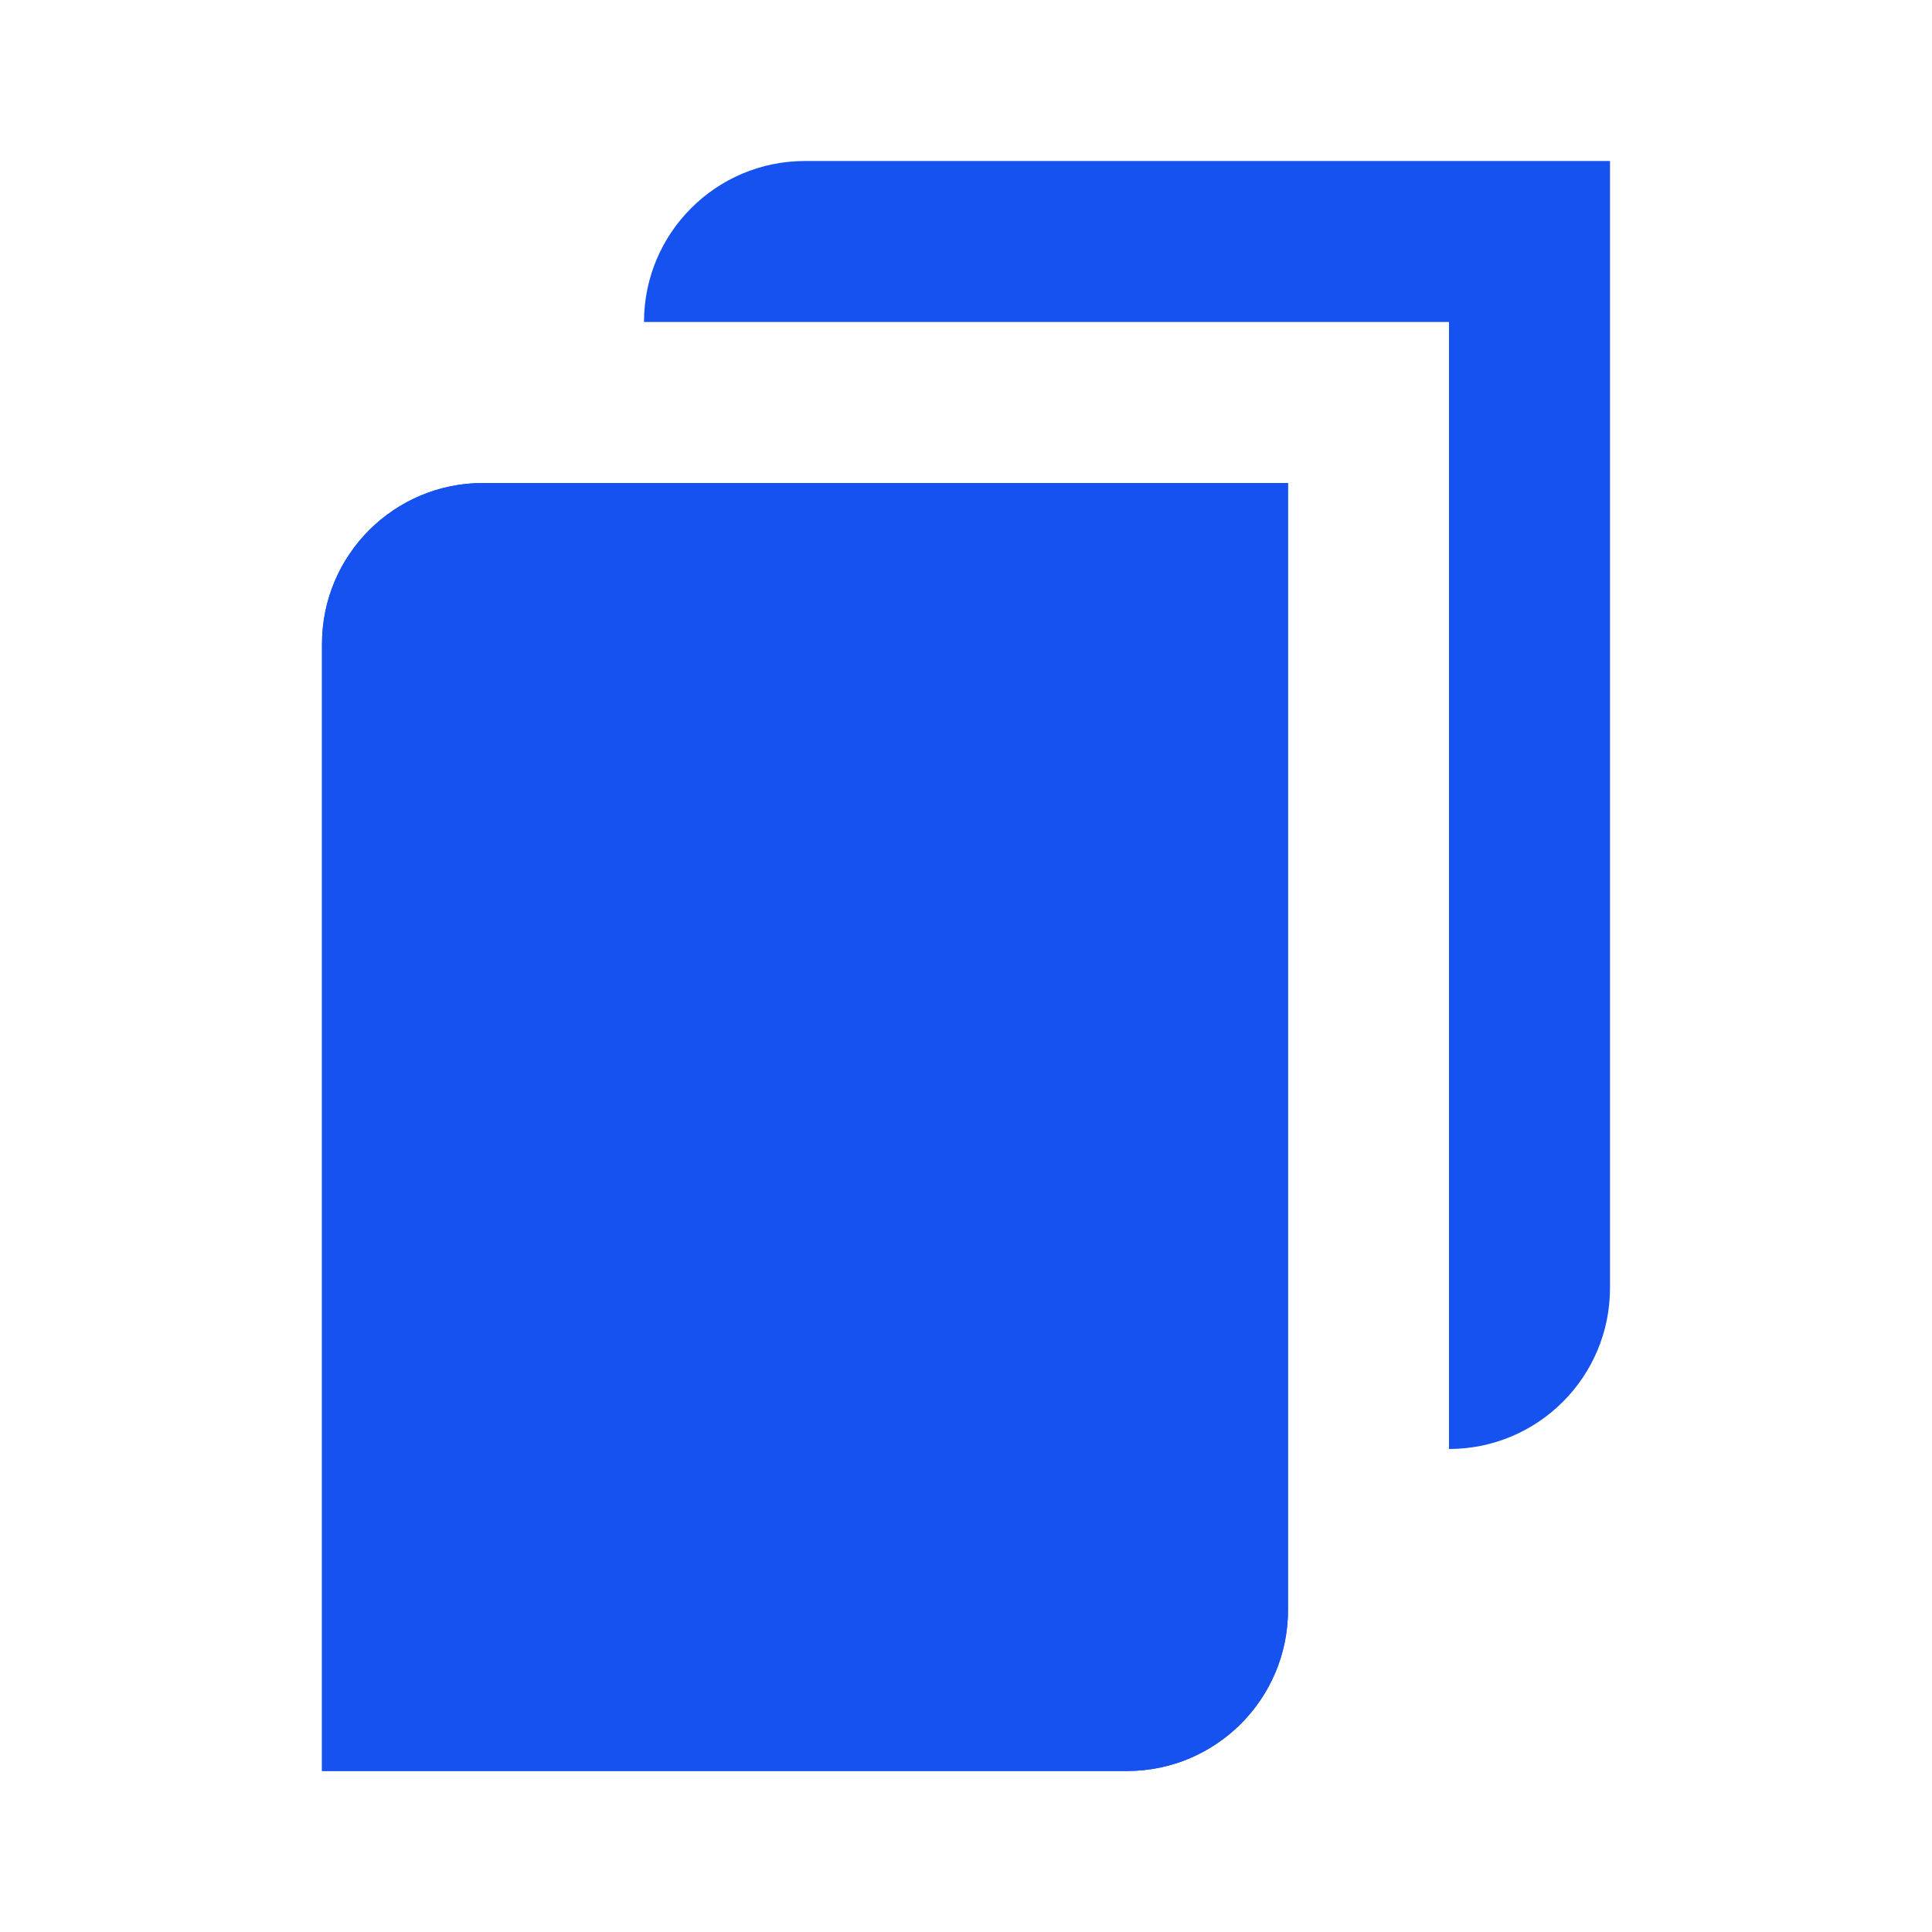
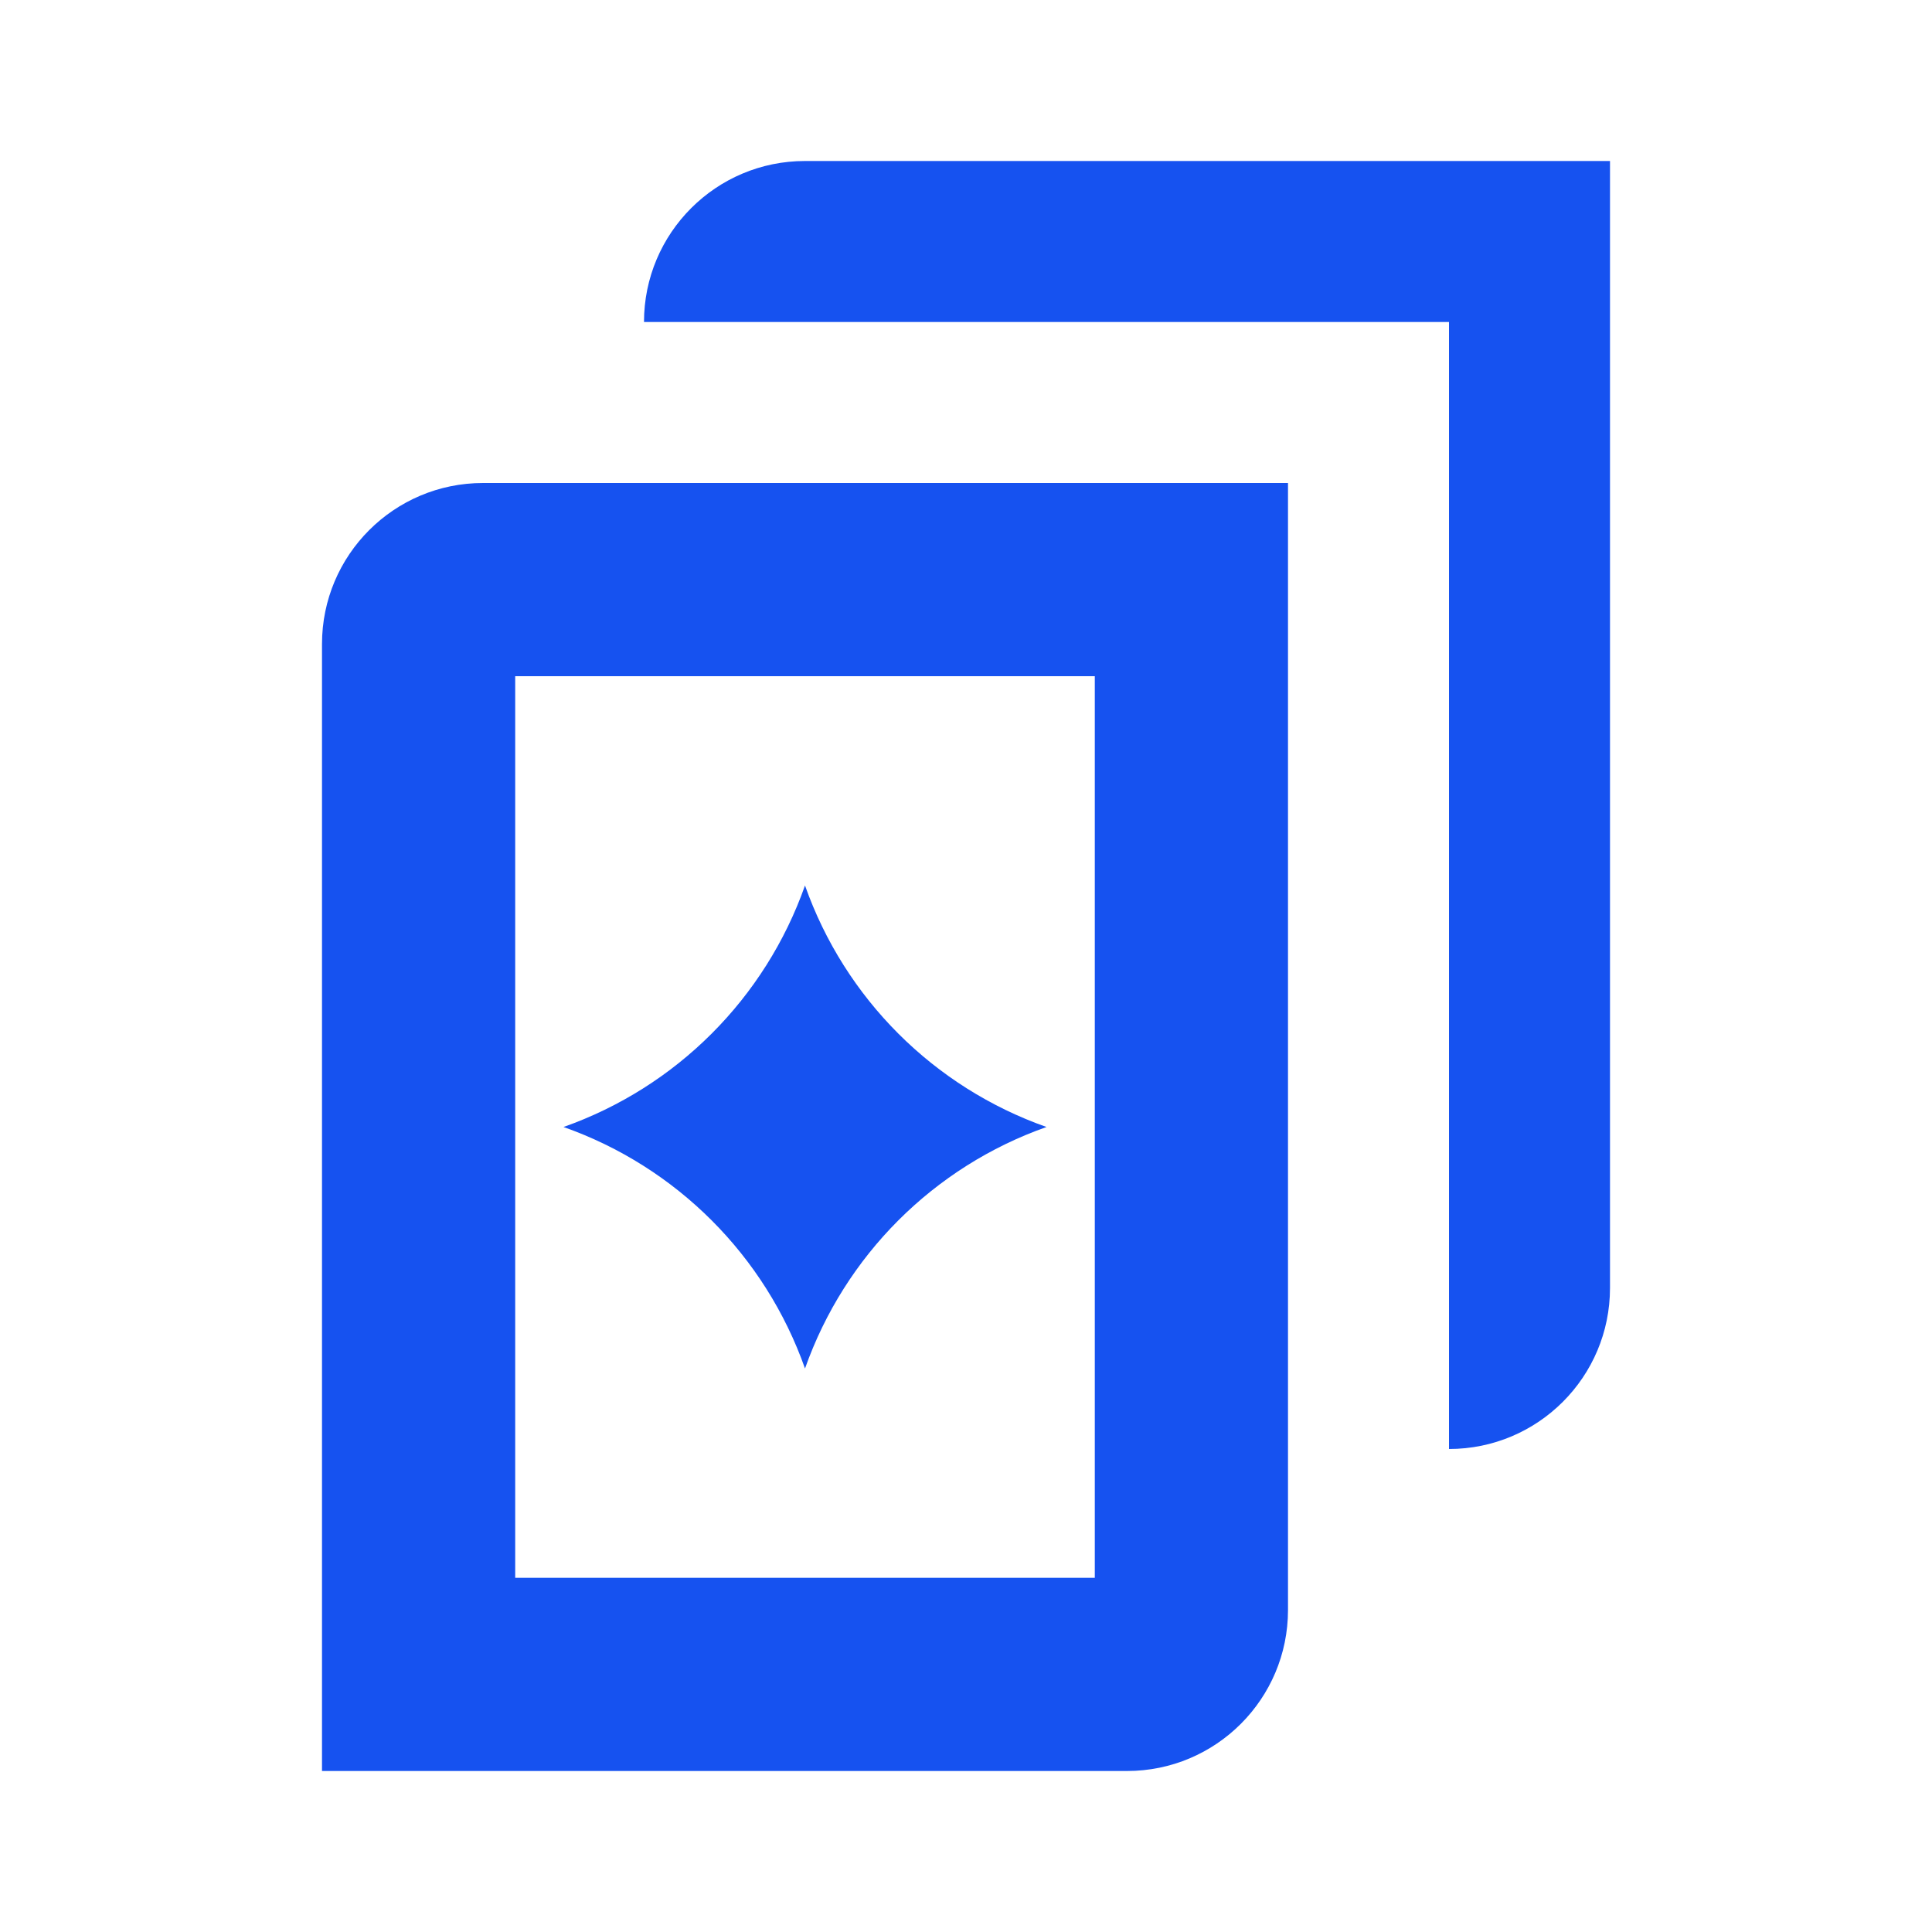
<svg xmlns="http://www.w3.org/2000/svg" fill="#1652F0" viewBox="0 0 12 12">
-   <path d="M2 4a1 1 0 0 1 1-1h5v7a1 1 0 0 1-1 1H2V4Z" />
  <path d="M4 2a1 1 0 0 1 1-1h5v7a1 1 0 0 1-1 1V2H4Zm1 3.5A2.458 2.458 0 0 0 6.5 7 2.458 2.458 0 0 0 5 8.5 2.458 2.458 0 0 0 3.5 7 2.458 2.458 0 0 0 5 5.5Z" />
  <path d="M3 3a1 1 0 0 0-1 1v7h5a1 1 0 0 0 1-1V3H3Zm.2 1.2h3.6v5.6H3.2V4.2Z" />
</svg>
